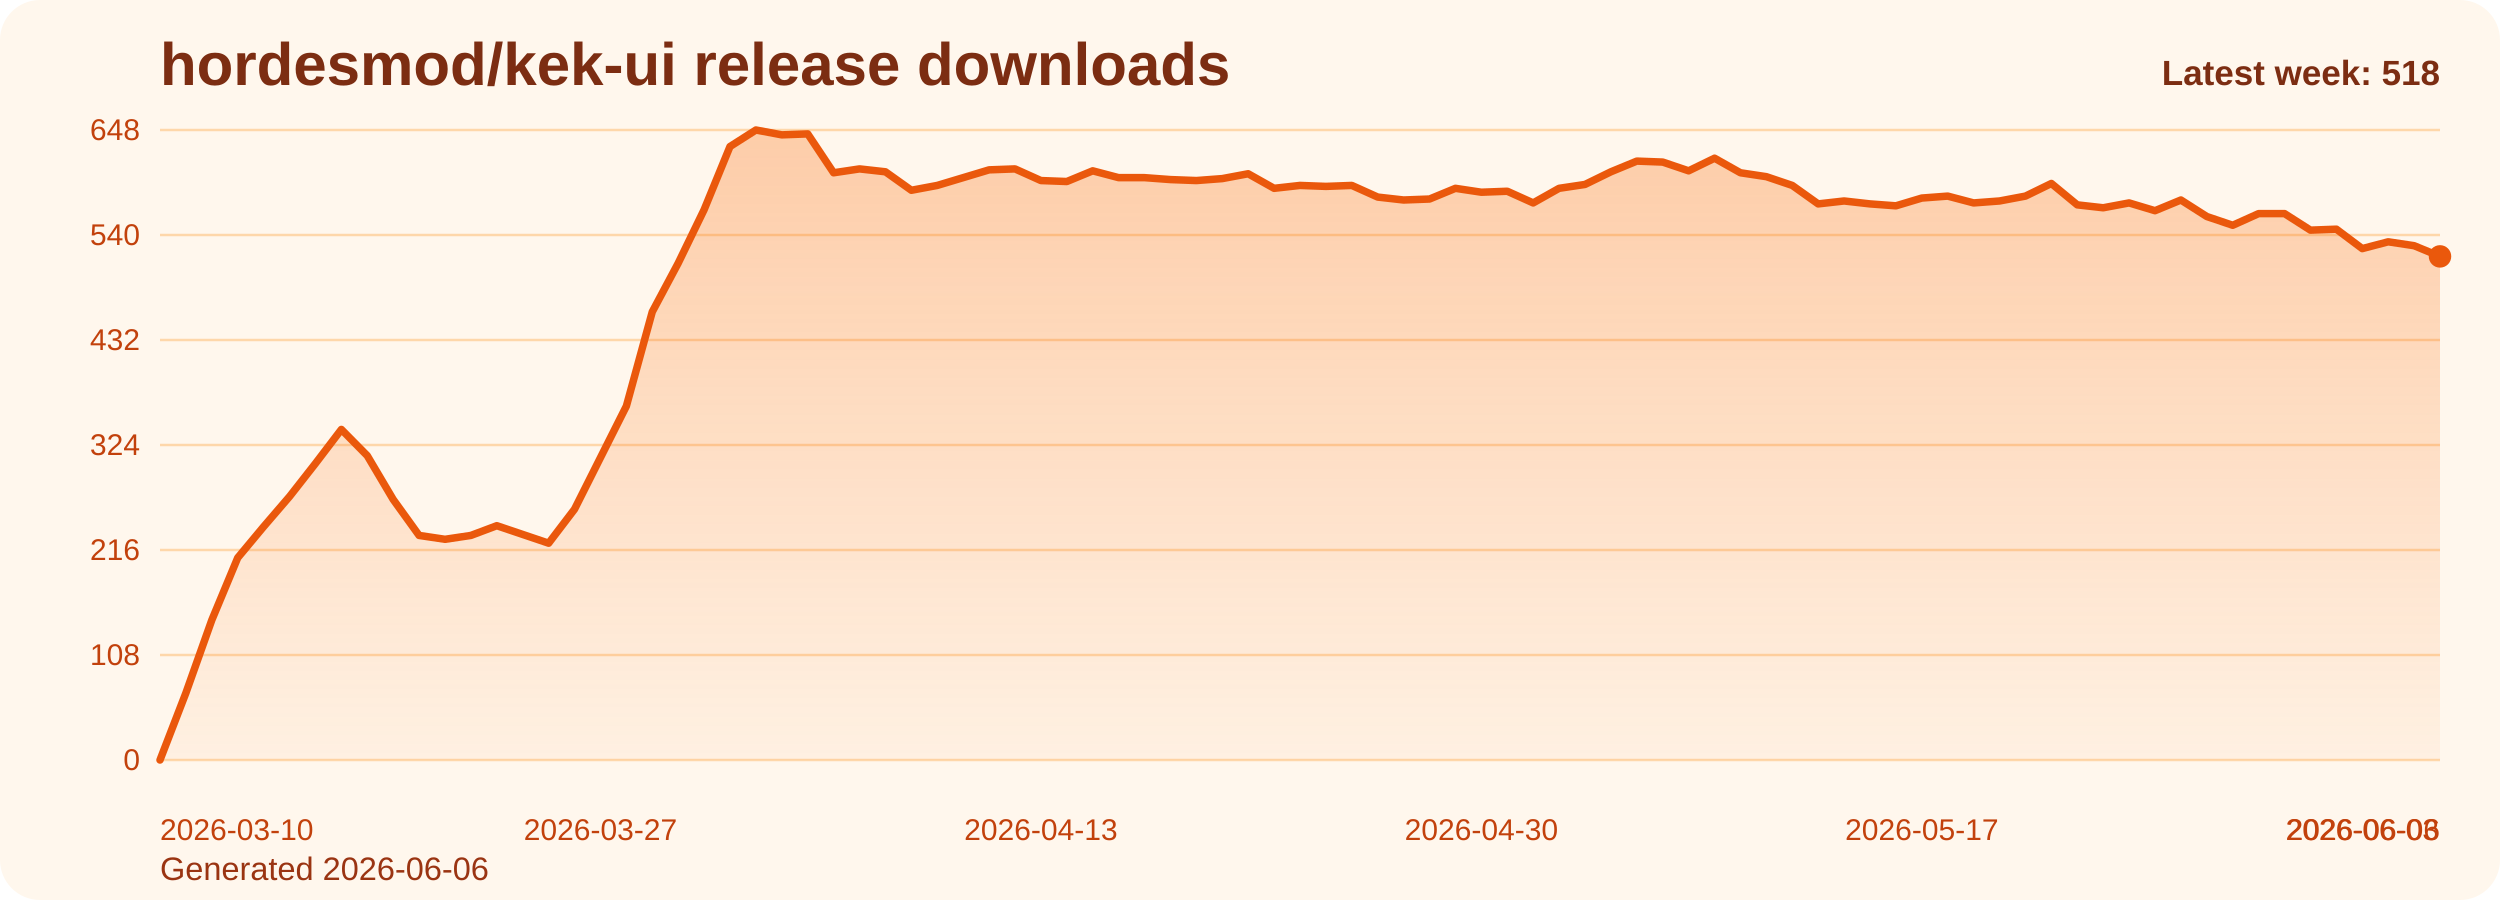
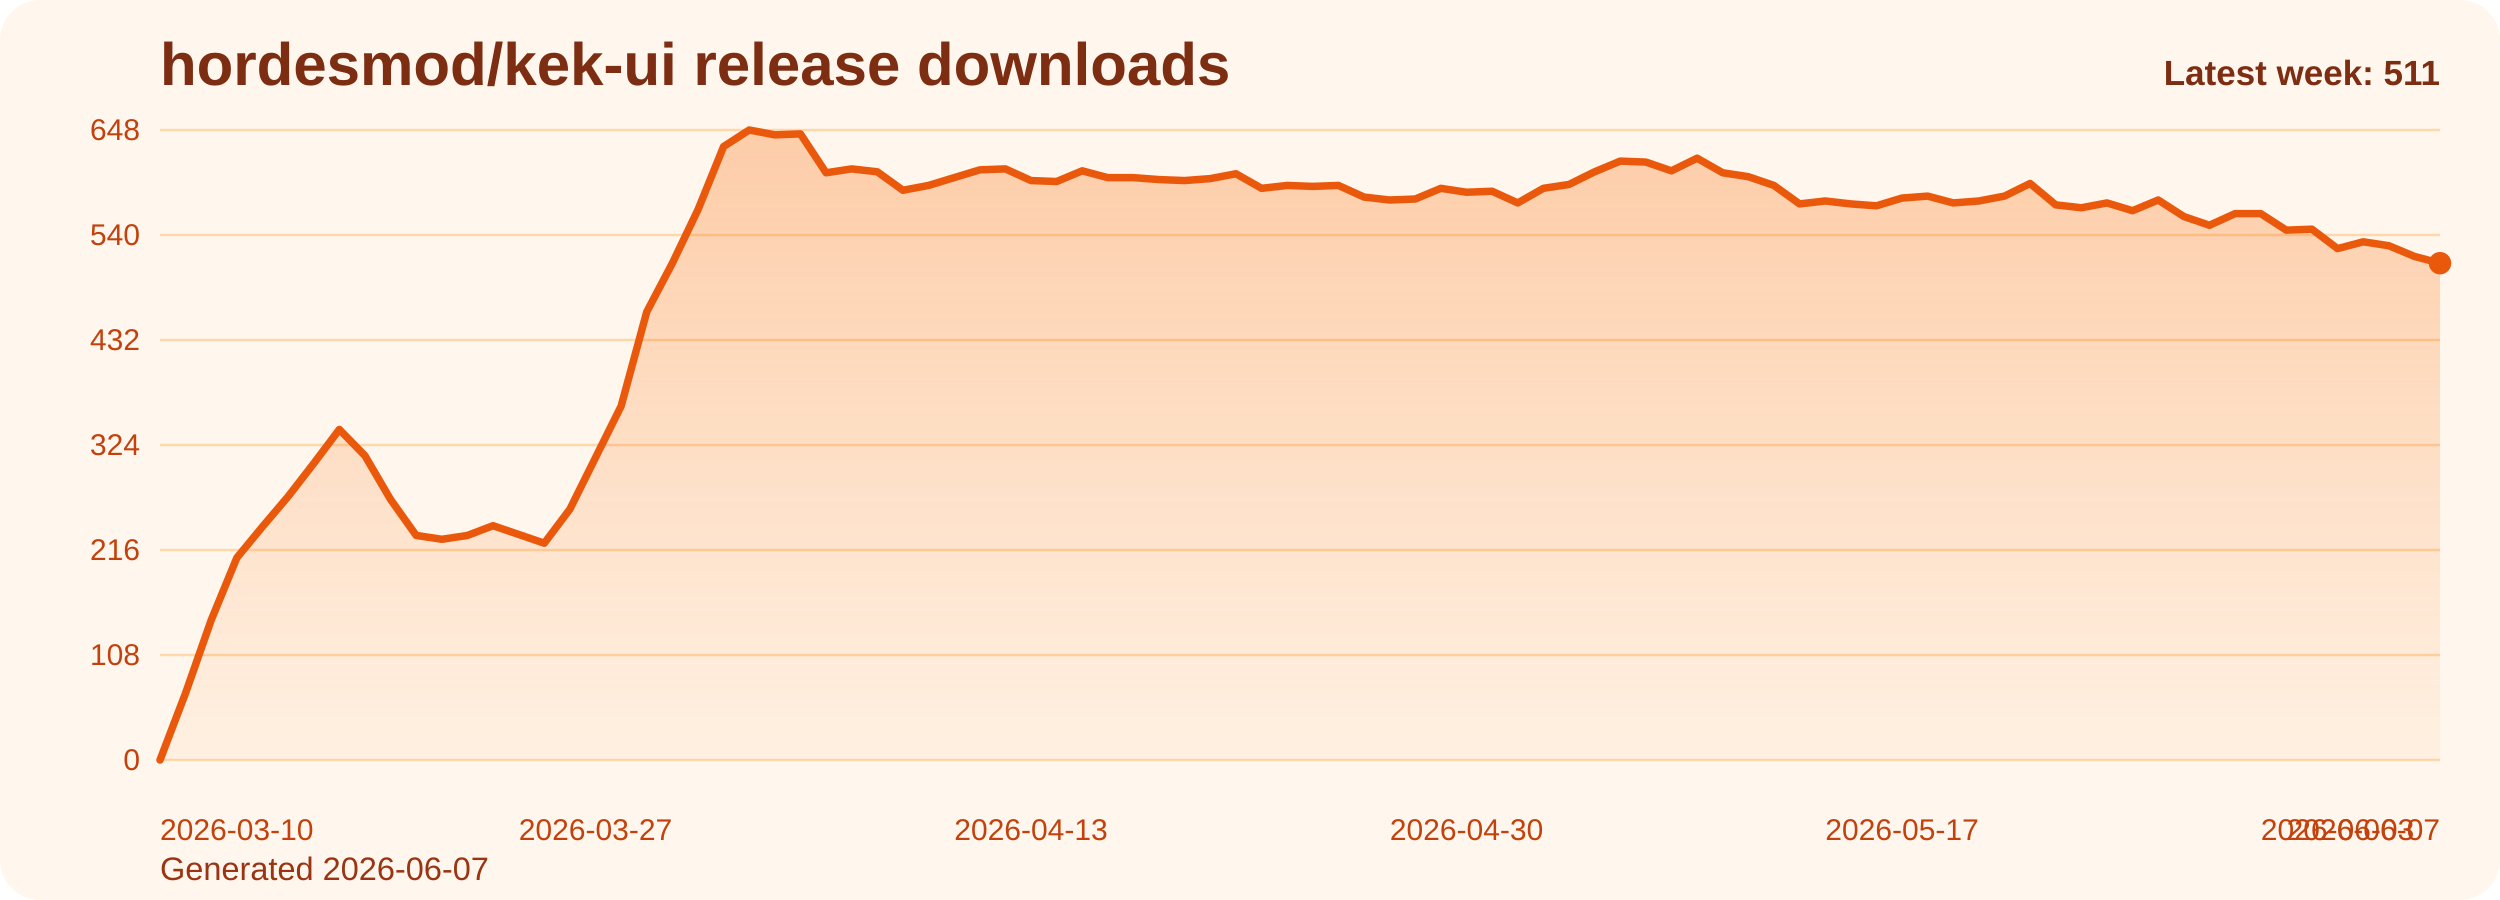
<svg xmlns="http://www.w3.org/2000/svg" viewBox="0 0 1000 360" role="img" aria-label="hordesmod/kek-ui release downloads chart">
  <defs>
    <linearGradient id="fill-weekly-orange" x1="0" y1="0" x2="0" y2="1">
      <stop offset="0%" stop-color="#f97316" stop-opacity="0.32" />
      <stop offset="100%" stop-color="#f97316" stop-opacity="0.05" />
    </linearGradient>
    <style>
      .bg { fill: #fff7ed; }
      .title { font: 700 24px Arial, sans-serif; fill: #7c2d12; }
      .sub { font: 400 13px Arial, sans-serif; fill: #9a3412; }
      .grid { stroke: #fed7aa; stroke-width: 1; }
      .axis { font: 400 12px Arial, sans-serif; fill: #c2410c; }
      .line { fill: none; stroke: #ea580c; stroke-width: 3; stroke-linecap: round; stroke-linejoin: round; }
      .dot { fill: #ea580c; }
      .value { font: 600 11px Arial, sans-serif; fill: #9a3412; }
      .latest { font: 700 14px Arial, sans-serif; fill: #7c2d12; }
    </style>
  </defs>
  <rect class="bg" x="0" y="0" width="1000" height="360" rx="16" />
  <text class="title" x="64" y="34">hordesmod/kek-ui release downloads</text>
-   <text class="sub" x="64" y="352">Generated 2026-06-06</text>
+   <text class="sub" x="64" y="352">Generated 2026-06-07</text>
  <line x1="64" y1="52.00" x2="976" y2="52.00" class="grid" />
  <text x="56" y="56.00" text-anchor="end" class="axis">648</text>
  <line x1="64" y1="94.00" x2="976" y2="94.00" class="grid" />
  <text x="56" y="98.00" text-anchor="end" class="axis">540</text>
  <line x1="64" y1="136.00" x2="976" y2="136.00" class="grid" />
  <text x="56" y="140.00" text-anchor="end" class="axis">432</text>
  <line x1="64" y1="178.00" x2="976" y2="178.00" class="grid" />
  <text x="56" y="182.00" text-anchor="end" class="axis">324</text>
  <line x1="64" y1="220.00" x2="976" y2="220.00" class="grid" />
  <text x="56" y="224.00" text-anchor="end" class="axis">216</text>
  <line x1="64" y1="262.00" x2="976" y2="262.00" class="grid" />
  <text x="56" y="266.00" text-anchor="end" class="axis">108</text>
  <line x1="64" y1="304.00" x2="976" y2="304.00" class="grid" />
  <text x="56" y="308.00" text-anchor="end" class="axis">0</text>
-   <path d="M 64.00 304 L 64.00 304.00 L 74.36 277.17 L 84.73 248.00 L 95.09 223.11 L 105.45 210.67 L 115.82 198.61 L 126.18 185.39 L 136.55 171.78 L 146.91 182.28 L 157.27 199.78 L 167.64 214.17 L 178.00 215.72 L 188.36 214.17 L 198.73 210.28 L 209.09 213.78 L 219.45 217.28 L 229.82 203.67 L 240.18 183.06 L 250.55 162.44 L 260.91 124.72 L 271.27 105.28 L 281.64 83.89 L 292.00 58.61 L 302.36 52.00 L 312.73 53.94 L 323.09 53.56 L 333.45 69.11 L 343.82 67.56 L 354.18 68.72 L 364.55 76.11 L 374.91 74.17 L 385.27 71.06 L 395.64 67.94 L 406.00 67.56 L 416.36 72.22 L 426.73 72.61 L 437.09 68.33 L 447.45 71.06 L 457.82 71.06 L 468.18 71.83 L 478.55 72.22 L 488.91 71.44 L 499.27 69.50 L 509.64 75.33 L 520.00 74.17 L 530.36 74.56 L 540.73 74.17 L 551.09 78.83 L 561.45 80.00 L 571.82 79.61 L 582.18 75.33 L 592.55 76.89 L 602.91 76.50 L 613.27 81.17 L 623.64 75.33 L 634.00 73.78 L 644.36 68.72 L 654.73 64.44 L 665.09 64.83 L 675.45 68.33 L 685.82 63.28 L 696.18 69.11 L 706.55 70.67 L 716.91 74.17 L 727.27 81.56 L 737.64 80.39 L 748.00 81.56 L 758.36 82.33 L 768.73 79.22 L 779.09 78.44 L 789.45 81.17 L 799.82 80.39 L 810.18 78.44 L 820.55 73.39 L 830.91 81.94 L 841.27 83.11 L 851.64 81.17 L 862.00 84.28 L 872.36 80.00 L 882.73 86.61 L 893.09 90.11 L 903.45 85.44 L 913.82 85.44 L 924.18 92.06 L 934.55 91.67 L 944.91 99.44 L 955.27 96.72 L 965.64 98.28 L 976.00 102.56 L 976.00 304 Z" fill="url(#fill-weekly-orange)" />
-   <polyline class="line" points="64.00,304.00 74.36,277.17 84.73,248.00 95.09,223.11 105.45,210.67 115.82,198.61 126.18,185.39 136.55,171.78 146.91,182.28 157.27,199.78 167.64,214.17 178.00,215.72 188.36,214.17 198.73,210.28 209.09,213.78 219.45,217.28 229.82,203.67 240.18,183.06 250.55,162.44 260.91,124.72 271.27,105.28 281.64,83.89 292.00,58.61 302.36,52.00 312.73,53.94 323.09,53.56 333.45,69.11 343.82,67.56 354.18,68.72 364.55,76.11 374.91,74.17 385.27,71.06 395.64,67.94 406.00,67.56 416.36,72.22 426.73,72.61 437.09,68.33 447.45,71.06 457.82,71.06 468.18,71.83 478.55,72.22 488.91,71.44 499.27,69.50 509.64,75.33 520.00,74.17 530.36,74.56 540.73,74.17 551.09,78.83 561.45,80.00 571.82,79.61 582.18,75.33 592.55,76.89 602.91,76.50 613.27,81.17 623.64,75.33 634.00,73.78 644.36,68.72 654.73,64.44 665.09,64.83 675.45,68.33 685.82,63.28 696.18,69.11 706.55,70.67 716.91,74.17 727.27,81.56 737.64,80.39 748.00,81.56 758.36,82.33 768.73,79.22 779.09,78.44 789.45,81.17 799.82,80.39 810.18,78.44 820.55,73.39 830.91,81.94 841.27,83.11 851.64,81.17 862.00,84.28 872.36,80.00 882.73,86.61 893.09,90.11 903.45,85.44 913.82,85.44 924.18,92.06 934.55,91.67 944.91,99.44 955.27,96.72 965.64,98.28 976.00,102.56" />
-   <circle class="dot" cx="976.00" cy="102.56" r="4.5" />
+   <path d="M 64.00 304 L 64.00 304.00 L 74.25 277.17 L 84.49 248.00 L 94.74 223.11 L 104.99 210.67 L 115.24 198.61 L 125.48 185.39 L 135.73 171.78 L 145.98 182.28 L 156.22 199.78 L 166.47 214.17 L 176.72 215.72 L 186.97 214.17 L 197.21 210.28 L 207.46 213.78 L 217.71 217.28 L 227.96 203.67 L 238.20 183.06 L 248.45 162.44 L 258.70 124.72 L 268.94 105.28 L 279.19 83.89 L 289.44 58.61 L 299.69 52.00 L 309.93 53.94 L 320.18 53.56 L 330.43 69.11 L 340.67 67.56 L 350.92 68.72 L 361.17 76.11 L 371.42 74.17 L 381.66 71.06 L 391.91 67.94 L 402.16 67.56 L 412.40 72.22 L 422.65 72.61 L 432.90 68.33 L 443.15 71.06 L 453.39 71.06 L 463.64 71.83 L 473.89 72.22 L 484.13 71.44 L 494.38 69.50 L 504.63 75.33 L 514.88 74.17 L 525.12 74.56 L 535.37 74.17 L 545.62 78.83 L 555.87 80.00 L 566.11 79.61 L 576.36 75.33 L 586.61 76.89 L 596.85 76.50 L 607.10 81.17 L 617.35 75.33 L 627.60 73.78 L 637.84 68.72 L 648.09 64.44 L 658.34 64.83 L 668.58 68.33 L 678.83 63.28 L 689.08 69.11 L 699.33 70.67 L 709.57 74.17 L 719.82 81.56 L 730.07 80.39 L 740.31 81.56 L 750.56 82.33 L 760.81 79.22 L 771.06 78.44 L 781.30 81.17 L 791.55 80.39 L 801.80 78.44 L 812.04 73.39 L 822.29 81.94 L 832.54 83.11 L 842.79 81.17 L 853.03 84.28 L 863.28 80.00 L 873.53 86.61 L 883.78 90.11 L 894.02 85.44 L 904.27 85.44 L 914.52 92.06 L 924.76 91.67 L 935.01 99.44 L 945.26 96.72 L 955.51 98.28 L 965.75 102.56 L 976.00 105.28 L 976.00 304 Z" fill="url(#fill-weekly-orange)" />
+   <polyline class="line" points="64.00,304.00 74.25,277.17 84.49,248.00 94.74,223.11 104.99,210.67 115.24,198.61 125.48,185.39 135.73,171.78 145.98,182.28 156.22,199.78 166.47,214.17 176.72,215.72 186.97,214.17 197.21,210.28 207.46,213.78 217.71,217.28 227.96,203.67 238.20,183.06 248.45,162.44 258.70,124.72 268.94,105.28 279.19,83.89 289.44,58.61 299.69,52.00 309.93,53.94 320.18,53.56 330.43,69.11 340.67,67.56 350.92,68.72 361.17,76.11 371.42,74.17 381.66,71.06 391.91,67.94 402.16,67.56 412.40,72.22 422.65,72.61 432.90,68.33 443.15,71.06 453.39,71.06 463.64,71.83 473.89,72.22 484.13,71.44 494.38,69.50 504.63,75.33 514.88,74.17 525.12,74.56 535.37,74.17 545.62,78.83 555.87,80.00 566.11,79.61 576.36,75.33 586.61,76.89 596.85,76.50 607.10,81.17 617.35,75.33 627.60,73.78 637.84,68.72 648.09,64.44 658.34,64.83 668.58,68.33 678.83,63.28 689.08,69.11 699.33,70.67 709.57,74.17 719.82,81.56 730.07,80.39 740.31,81.56 750.56,82.33 760.81,79.22 771.06,78.44 781.30,81.17 791.55,80.39 801.80,78.44 812.04,73.39 822.29,81.94 832.54,83.11 842.79,81.17 853.03,84.28 863.28,80.00 873.53,86.61 883.78,90.11 894.02,85.44 904.27,85.44 914.52,92.06 924.76,91.67 935.01,99.44 945.26,96.72 955.51,98.28 965.75,102.56 976.00,105.28" />
+   <circle class="dot" cx="976.00" cy="105.28" r="4.5" />
  <text class="axis" x="64.00" y="336" text-anchor="start">2026-03-10</text>
-   <text class="axis" x="240.18" y="336" text-anchor="middle">2026-03-27</text>
-   <text class="axis" x="416.36" y="336" text-anchor="middle">2026-04-13</text>
-   <text class="axis" x="592.55" y="336" text-anchor="middle">2026-04-30</text>
-   <text class="axis" x="768.73" y="336" text-anchor="middle">2026-05-17</text>
-   <text class="axis" x="944.91" y="336" text-anchor="middle">2026-06-03</text>
-   <text class="axis" x="976.00" y="336" text-anchor="end">2026-06-06</text>
-   <text class="latest" x="976" y="34" text-anchor="end">Latest week: 518</text>
+   <text class="axis" x="238.20" y="336" text-anchor="middle">2026-03-27</text>
+   <text class="axis" x="412.40" y="336" text-anchor="middle">2026-04-13</text>
+   <text class="axis" x="586.61" y="336" text-anchor="middle">2026-04-30</text>
+   <text class="axis" x="760.81" y="336" text-anchor="middle">2026-05-17</text>
+   <text class="axis" x="935.01" y="336" text-anchor="middle">2026-06-03</text>
+   <text class="axis" x="976.00" y="336" text-anchor="end">2026-06-07</text>
+   <text class="latest" x="976" y="34" text-anchor="end">Latest week: 511</text>
</svg>
